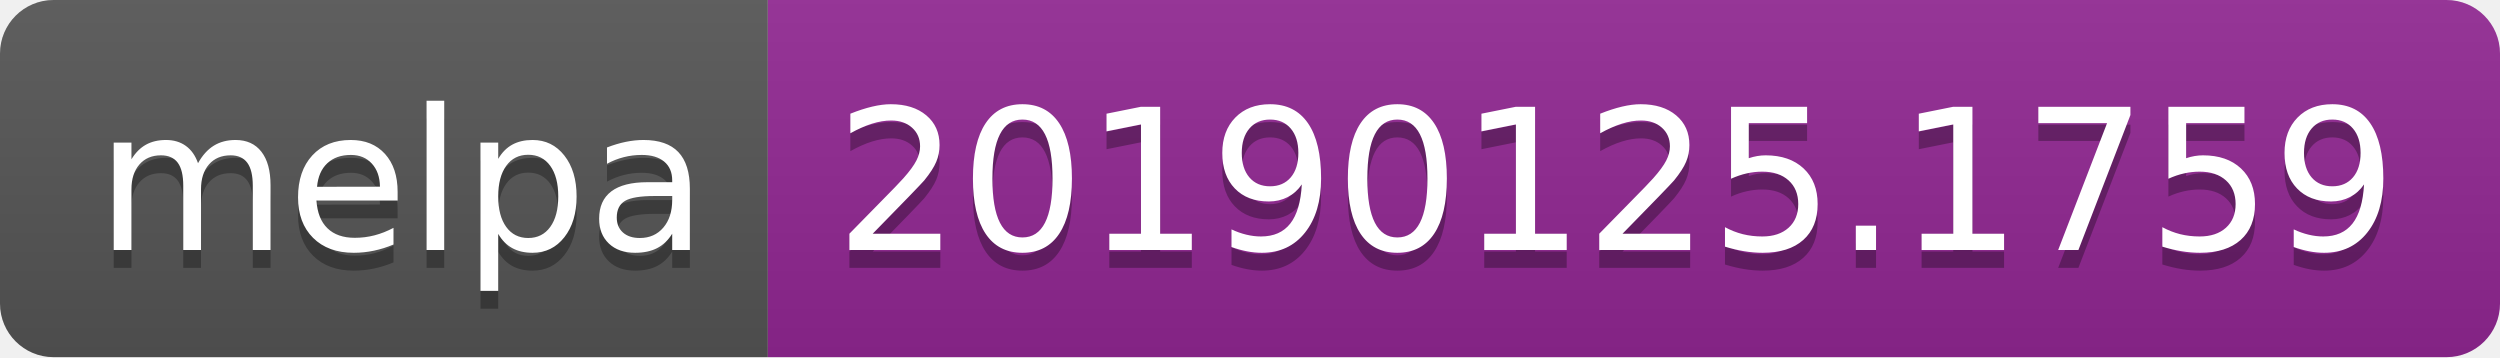
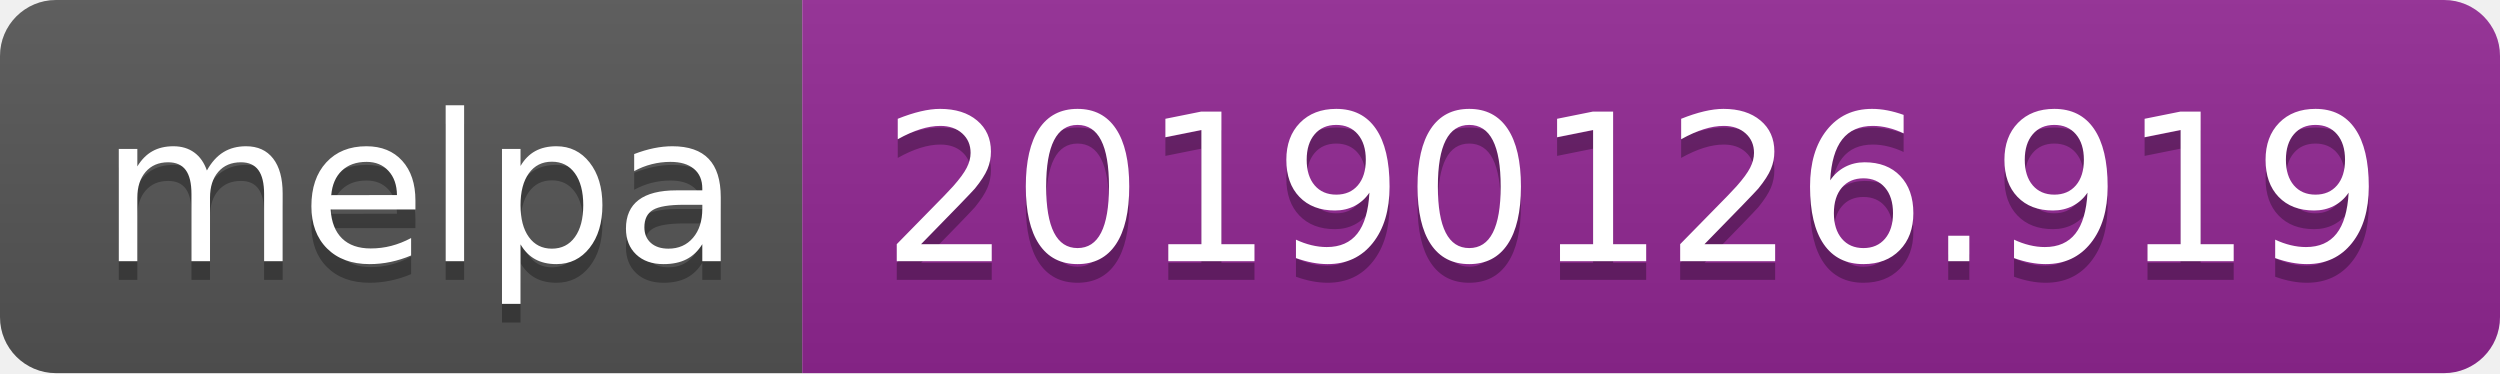
- <svg xmlns="http://www.w3.org/2000/svg" width="140" height="20">
+ <svg xmlns="http://www.w3.org/2000/svg" width="134" height="20">
  <linearGradient id="b" x2="0" y2="100%">
    <stop offset="0" stop-color="#bbb" stop-opacity=".1" />
    <stop offset="1" stop-opacity=".1" />
  </linearGradient>
  <clipPath id="a">
-     <rect width="140" height="20" rx="3" fill="#fff" />
+     <rect width="134" height="20" rx="3" fill="#fff" />
  </clipPath>
  <g clip-path="url(#a)">
    <path fill="#555" d="M0 0h43v20H0z" />
-     <path fill="#922793" d="M43 0h97v20H43z" />
-     <path fill="url(#b)" d="M0 0h140v20H0z" />
+     <path fill="#922793" d="M43 0h91v20H43z" />
+     <path fill="url(#b)" d="M0 0h134v20H0z" />
  </g>
  <g fill="#fff" text-anchor="middle" font-family="DejaVu Sans,Verdana,Geneva,sans-serif" font-size="110">
    <text x="225" y="150" fill="#010101" fill-opacity=".3" transform="scale(.1)" textLength="330">melpa</text>
    <text x="225" y="140" transform="scale(.1)" textLength="330">melpa</text>
-     <text x="905" y="150" fill="#010101" fill-opacity=".3" transform="scale(.1)" textLength="870">20190125.1759</text>
-     <text x="905" y="140" transform="scale(.1)" textLength="870">20190125.1759</text>
+     <text x="875" y="150" fill="#010101" fill-opacity=".3" transform="scale(.1)" textLength="810">20190126.919</text>
+     <text x="875" y="140" transform="scale(.1)" textLength="810">20190126.919</text>
  </g>
</svg>
